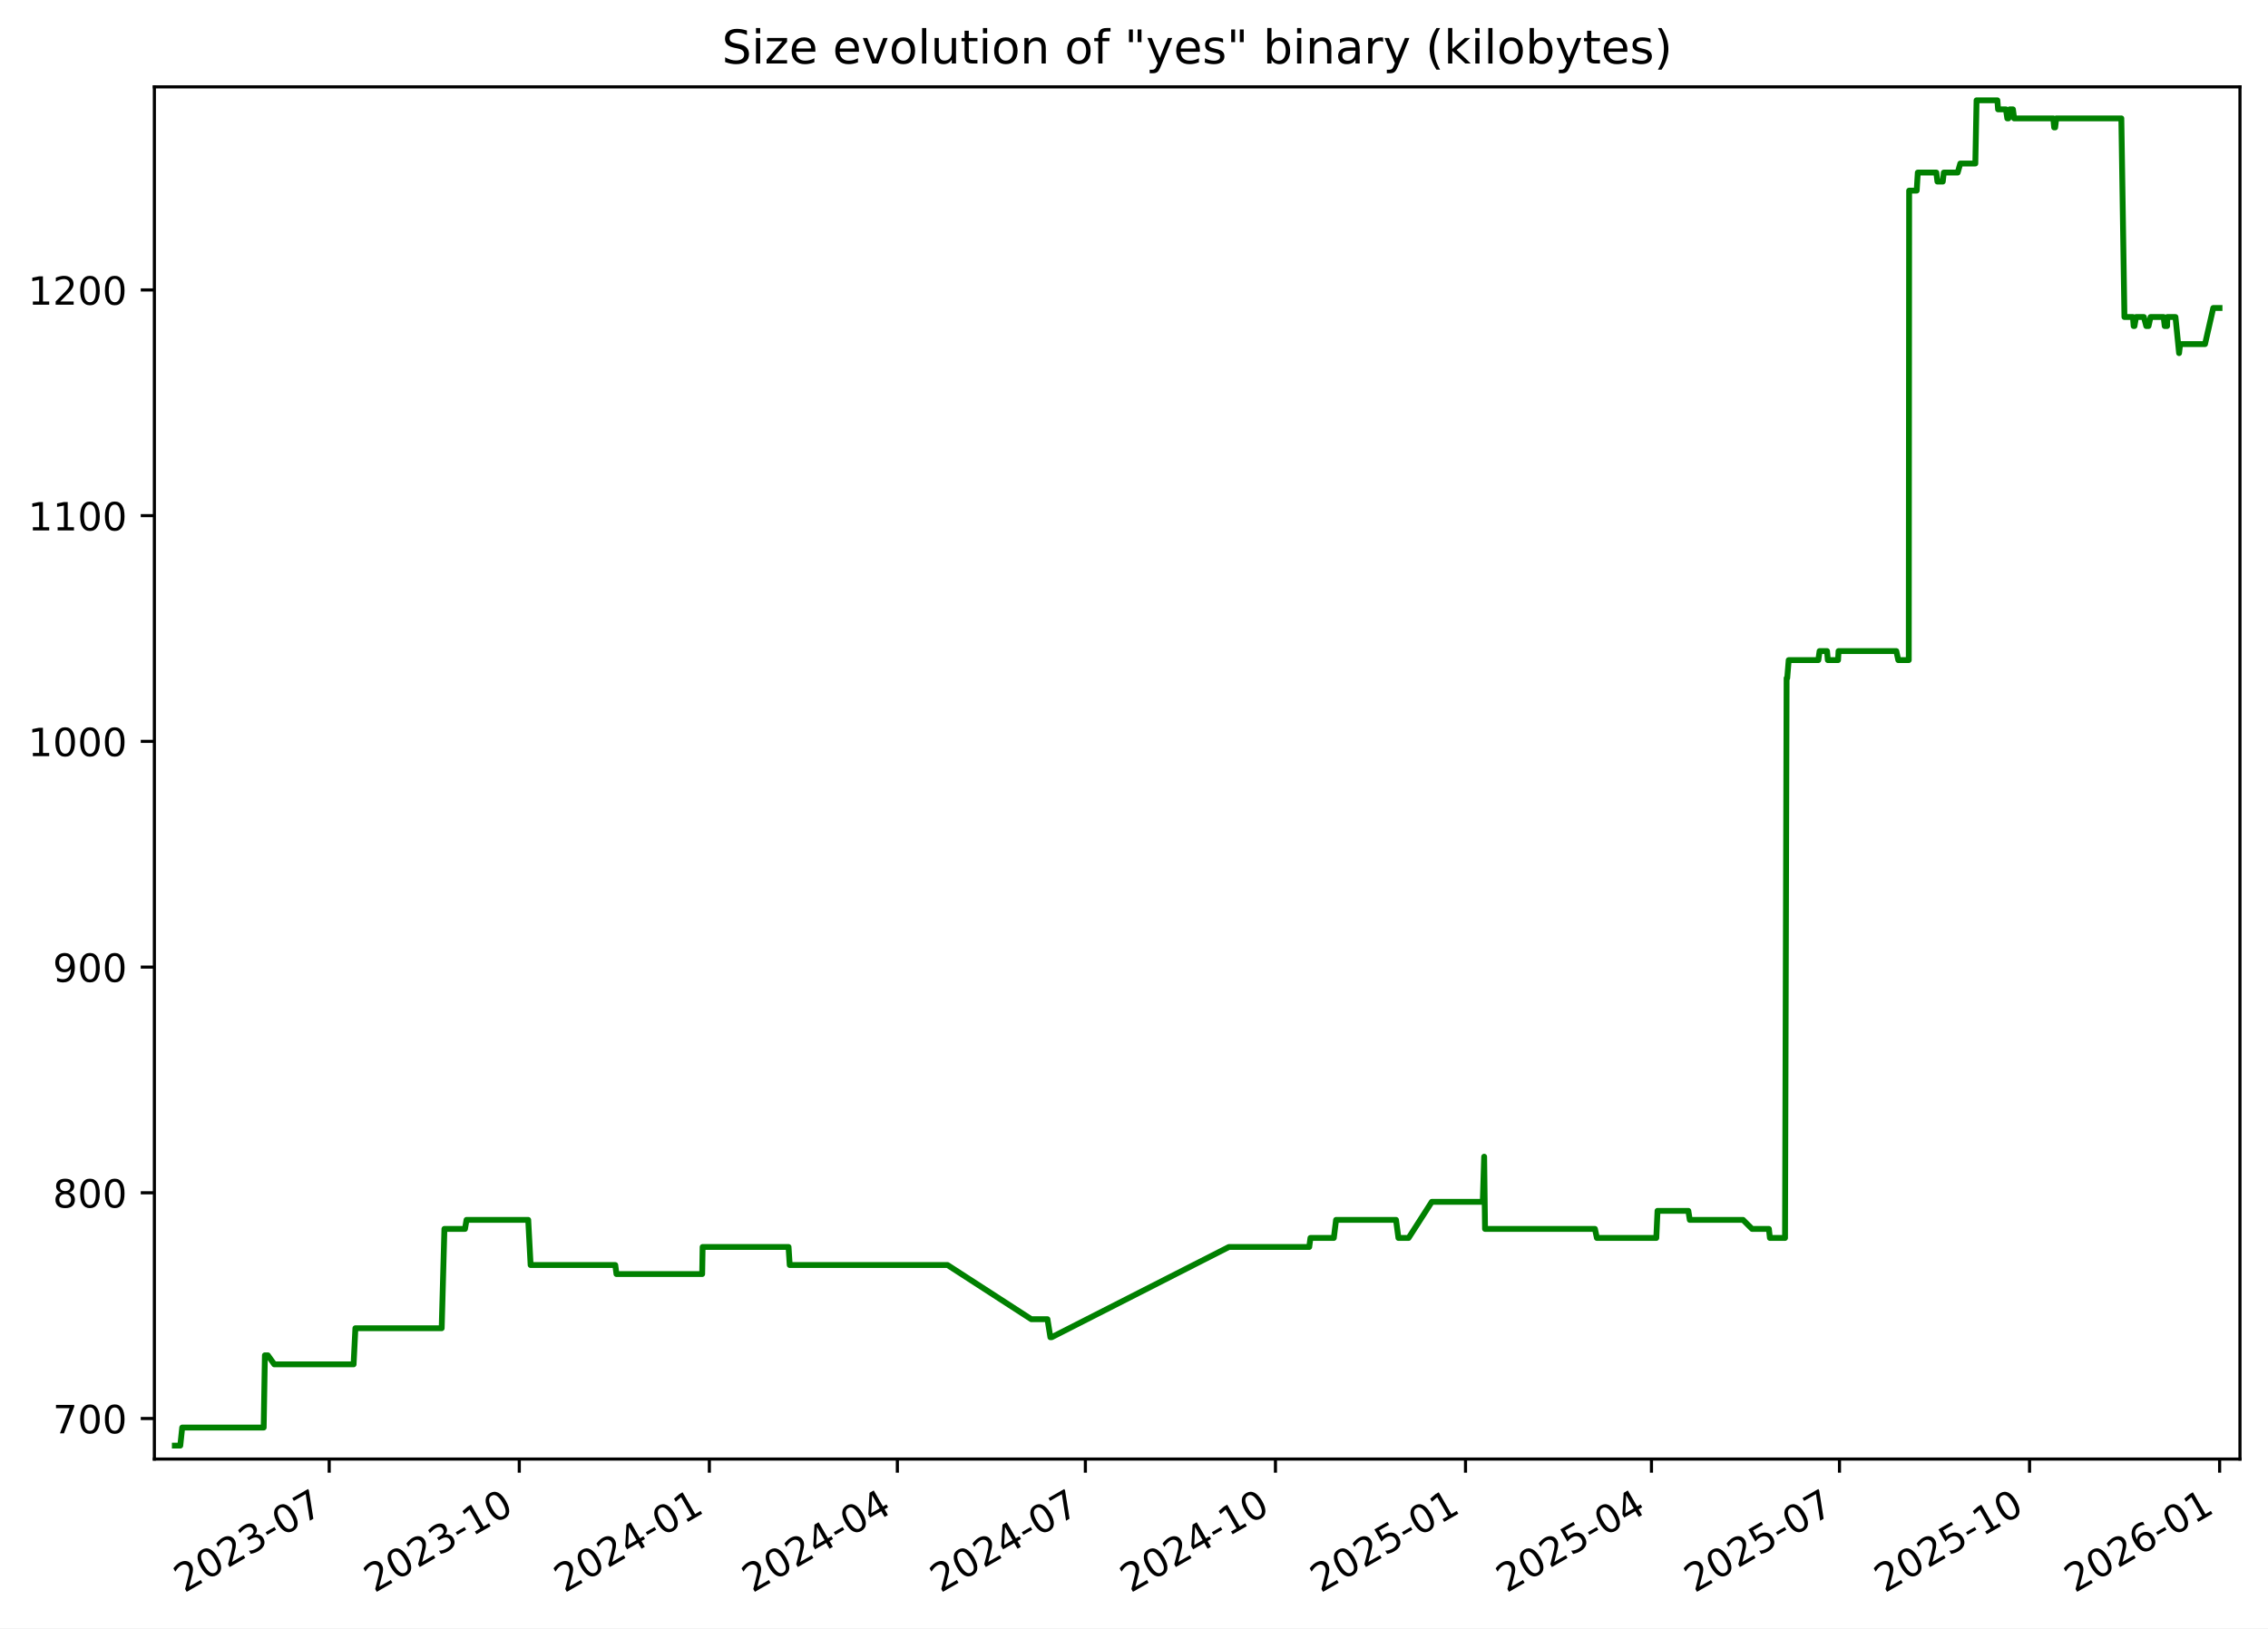
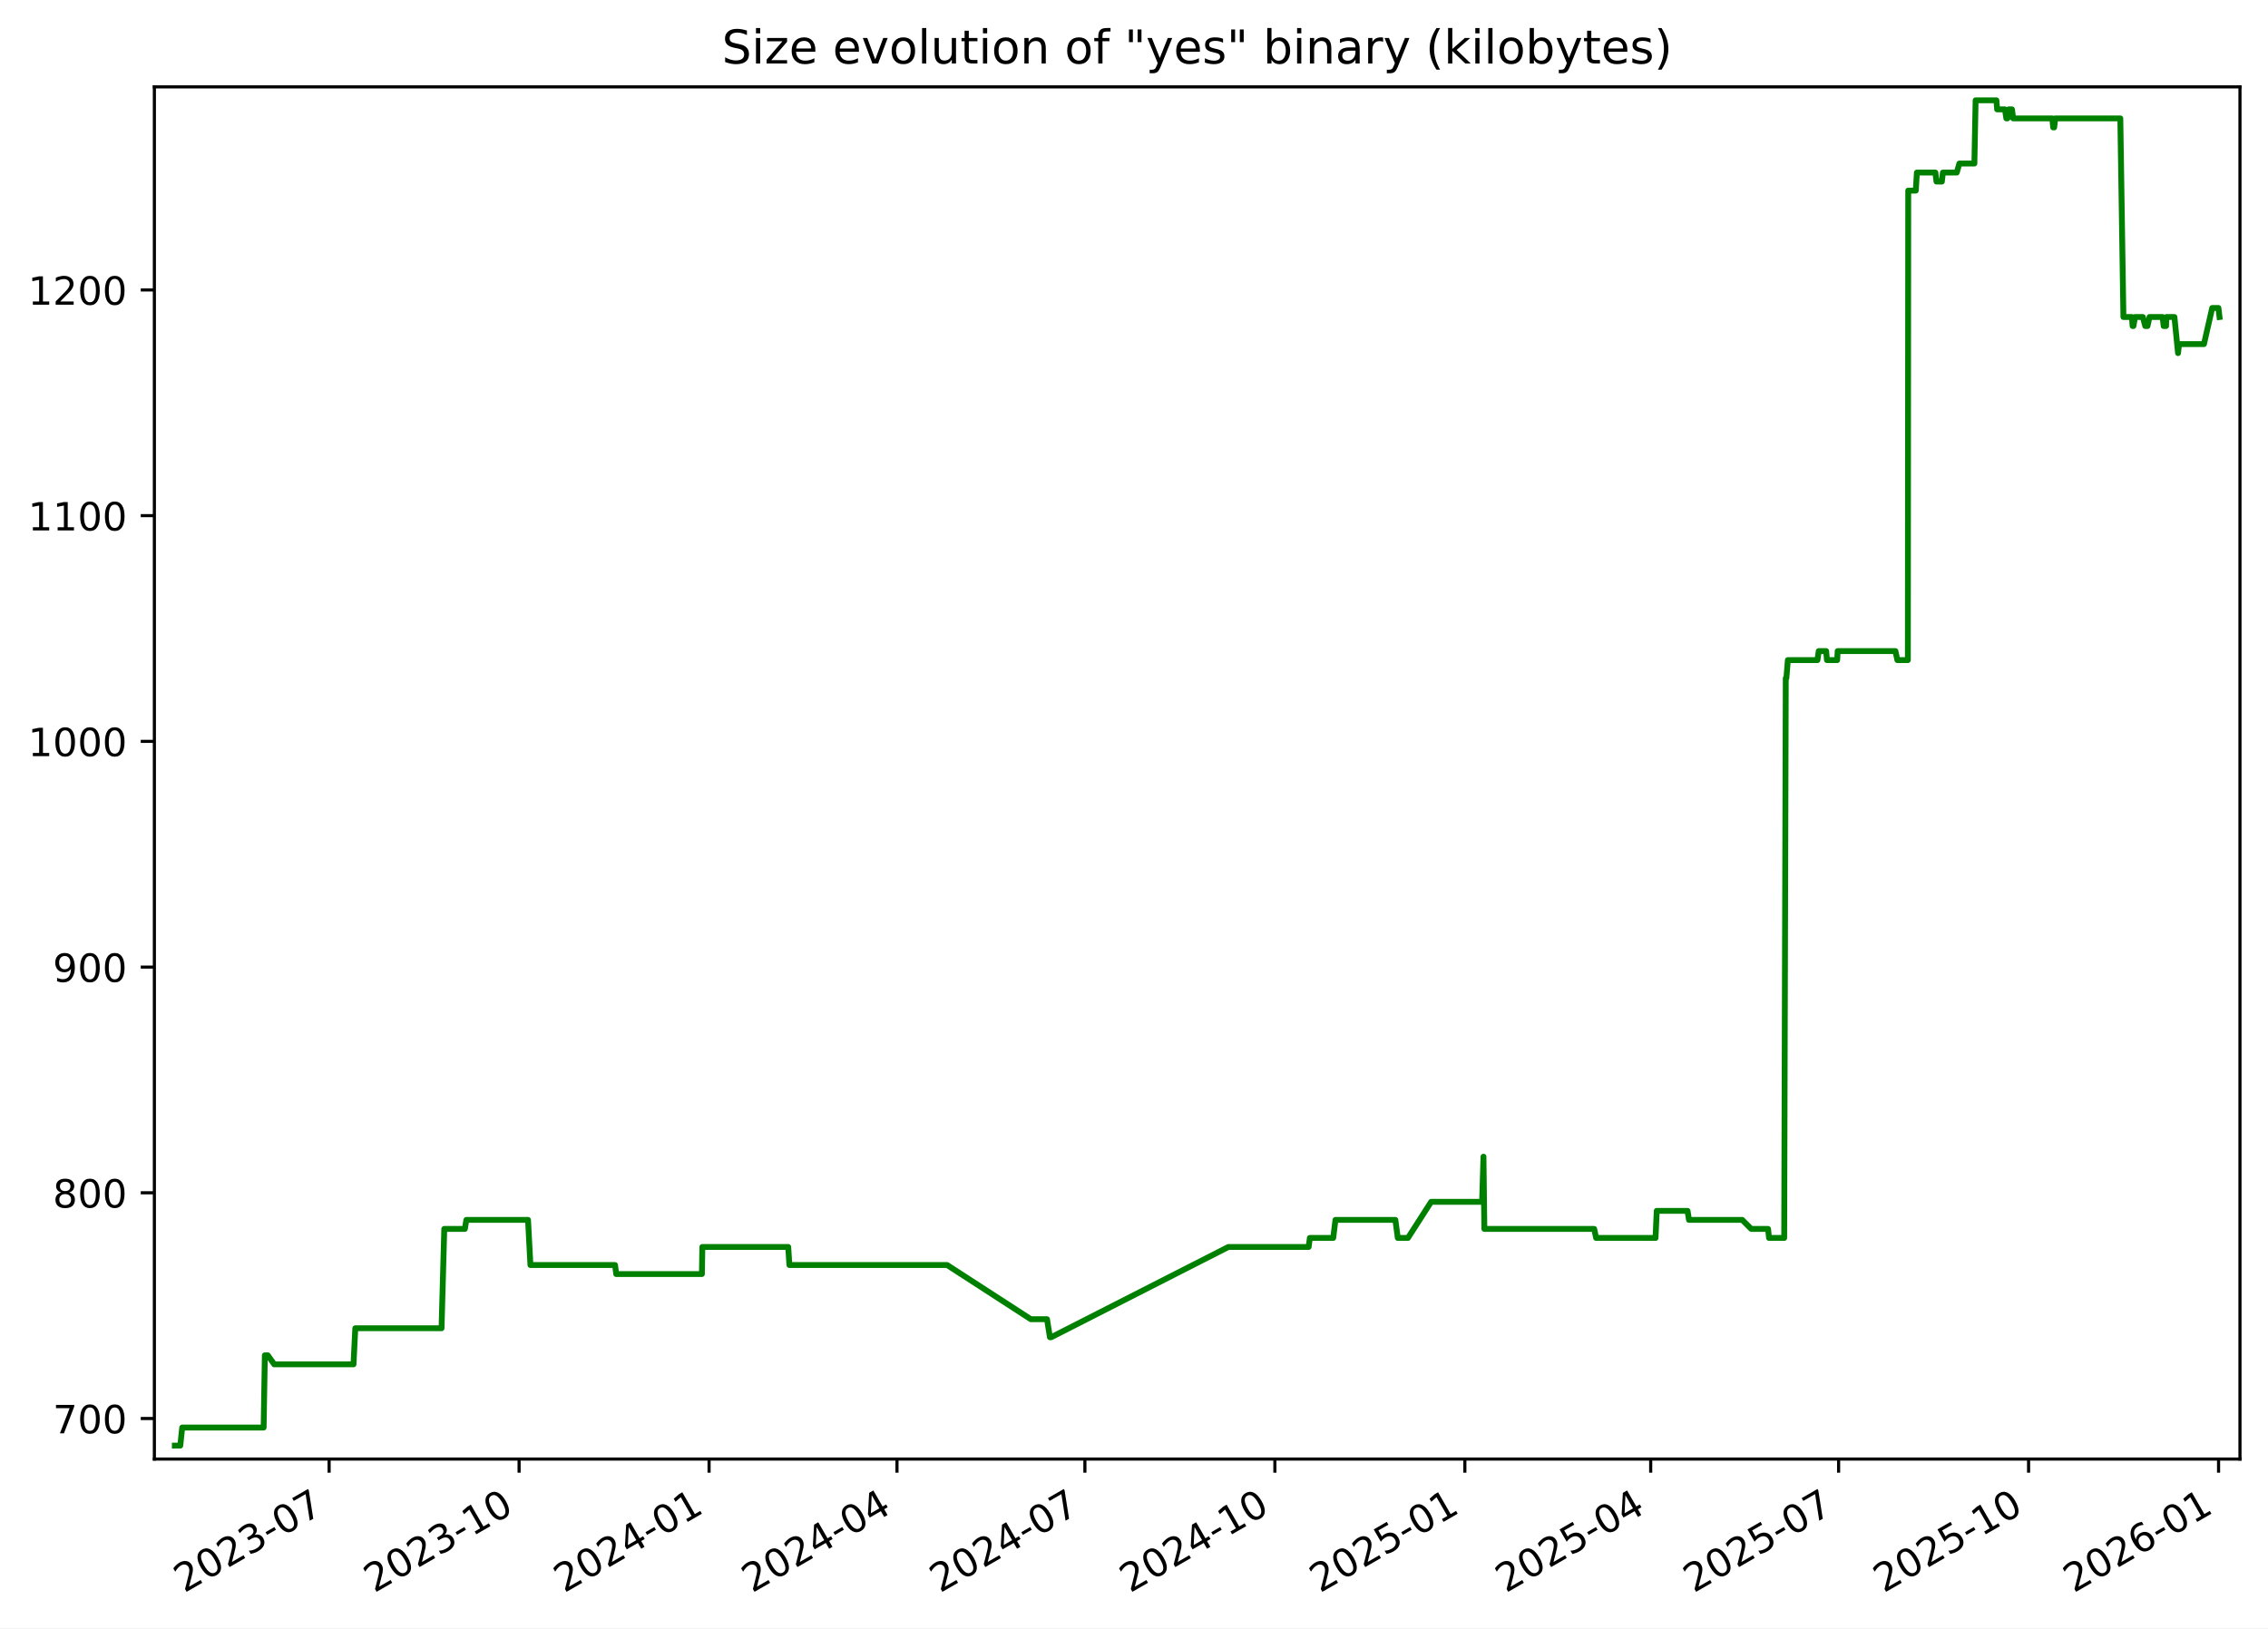
<svg xmlns="http://www.w3.org/2000/svg" xmlns:xlink="http://www.w3.org/1999/xlink" width="582.53pt" height="418.303pt" viewBox="0 0 582.53 418.303" version="1.1">
  <defs>
    <style type="text/css">*{stroke-linejoin: round; stroke-linecap: butt}</style>
  </defs>
  <g id="figure_1">
    <g id="patch_1">
      <path d="M -0 418.303  L 582.53 418.303  L 582.53 0  L -0 0  z " style="fill: #ffffff" />
    </g>
    <g id="axes_1">
      <g id="patch_2">
        <path d="M 39.65 374.83  L 575.33 374.83  L 575.33 22.318  L 39.65 22.318  z " style="fill: #ffffff" />
      </g>
      <g id="matplotlib.axis_1">
        <g id="xtick_1">
          <g id="line2d_1">
            <defs>
-               <path id="mbb8339ef28" d="M 0 0  L 0 3.5  " style="stroke: #000000; stroke-width: 0.8" />
+               <path id="me426fbea01" d="M 0 0  L 0 3.5  " style="stroke: #000000; stroke-width: 0.8" />
            </defs>
            <g>
-               <use xlink:href="#mbb8339ef28" x="84.553" y="374.83" style="stroke: #000000; stroke-width: 0.8" />
+               <use xlink:href="#me426fbea01" x="84.532" y="374.83" style="stroke: #000000; stroke-width: 0.8" />
            </g>
          </g>
          <g id="text_1">
-             <g transform="translate(47.32821 409.302) rotate(-30) scale(0.1 -0.1)">
+             <g transform="translate(47.30746 409.302) rotate(-30) scale(0.1 -0.1)">
              <defs>
                <path id="DejaVuSans-32" d="M 1228 531  L 3431 531  L 3431 0  L 469 0  L 469 531  Q 828 903 1448 1529  Q 2069 2156 2228 2338  Q 2531 2678 2651 2914  Q 2772 3150 2772 3378  Q 2772 3750 2511 3984  Q 2250 4219 1831 4219  Q 1534 4219 1204 4116  Q 875 4013 500 3803  L 500 4441  Q 881 4594 1212 4672  Q 1544 4750 1819 4750  Q 2544 4750 2975 4387  Q 3406 4025 3406 3419  Q 3406 3131 3298 2873  Q 3191 2616 2906 2266  Q 2828 2175 2409 1742  Q 1991 1309 1228 531  z " transform="scale(0.015625)" />
                <path id="DejaVuSans-30" d="M 2034 4250  Q 1547 4250 1301 3770  Q 1056 3291 1056 2328  Q 1056 1369 1301 889  Q 1547 409 2034 409  Q 2525 409 2770 889  Q 3016 1369 3016 2328  Q 3016 3291 2770 3770  Q 2525 4250 2034 4250  z M 2034 4750  Q 2819 4750 3233 4129  Q 3647 3509 3647 2328  Q 3647 1150 3233 529  Q 2819 -91 2034 -91  Q 1250 -91 836 529  Q 422 1150 422 2328  Q 422 3509 836 4129  Q 1250 4750 2034 4750  z " transform="scale(0.015625)" />
                <path id="DejaVuSans-33" d="M 2597 2516  Q 3050 2419 3304 2112  Q 3559 1806 3559 1356  Q 3559 666 3084 287  Q 2609 -91 1734 -91  Q 1441 -91 1130 -33  Q 819 25 488 141  L 488 750  Q 750 597 1062 519  Q 1375 441 1716 441  Q 2309 441 2620 675  Q 2931 909 2931 1356  Q 2931 1769 2642 2001  Q 2353 2234 1838 2234  L 1294 2234  L 1294 2753  L 1863 2753  Q 2328 2753 2575 2939  Q 2822 3125 2822 3475  Q 2822 3834 2567 4026  Q 2313 4219 1838 4219  Q 1578 4219 1281 4162  Q 984 4106 628 3988  L 628 4550  Q 988 4650 1302 4700  Q 1616 4750 1894 4750  Q 2613 4750 3031 4423  Q 3450 4097 3450 3541  Q 3450 3153 3228 2886  Q 3006 2619 2597 2516  z " transform="scale(0.015625)" />
                <path id="DejaVuSans-2d" d="M 313 2009  L 1997 2009  L 1997 1497  L 313 1497  L 313 2009  z " transform="scale(0.015625)" />
                <path id="DejaVuSans-37" d="M 525 4666  L 3525 4666  L 3525 4397  L 1831 0  L 1172 0  L 2766 4134  L 525 4134  L 525 4666  z " transform="scale(0.015625)" />
              </defs>
              <use xlink:href="#DejaVuSans-32" />
              <use xlink:href="#DejaVuSans-30" x="63.623" />
              <use xlink:href="#DejaVuSans-32" x="127.246" />
              <use xlink:href="#DejaVuSans-33" x="190.869" />
              <use xlink:href="#DejaVuSans-2d" x="254.492" />
              <use xlink:href="#DejaVuSans-30" x="290.576" />
              <use xlink:href="#DejaVuSans-37" x="354.199" />
            </g>
          </g>
        </g>
        <g id="xtick_2">
          <g id="line2d_2">
            <g>
-               <use xlink:href="#mbb8339ef28" x="133.374" y="374.83" style="stroke: #000000; stroke-width: 0.8" />
+               <use xlink:href="#me426fbea01" x="133.327" y="374.83" style="stroke: #000000; stroke-width: 0.8" />
            </g>
          </g>
          <g id="text_2">
-             <g transform="translate(96.14898 409.302) rotate(-30) scale(0.1 -0.1)">
+             <g transform="translate(96.10268 409.302) rotate(-30) scale(0.1 -0.1)">
              <defs>
                <path id="DejaVuSans-31" d="M 794 531  L 1825 531  L 1825 4091  L 703 3866  L 703 4441  L 1819 4666  L 2450 4666  L 2450 531  L 3481 531  L 3481 0  L 794 0  L 794 531  z " transform="scale(0.015625)" />
              </defs>
              <use xlink:href="#DejaVuSans-32" />
              <use xlink:href="#DejaVuSans-30" x="63.623" />
              <use xlink:href="#DejaVuSans-32" x="127.246" />
              <use xlink:href="#DejaVuSans-33" x="190.869" />
              <use xlink:href="#DejaVuSans-2d" x="254.492" />
              <use xlink:href="#DejaVuSans-31" x="290.576" />
              <use xlink:href="#DejaVuSans-30" x="354.199" />
            </g>
          </g>
        </g>
        <g id="xtick_3">
          <g id="line2d_3">
            <g>
-               <use xlink:href="#mbb8339ef28" x="182.195" y="374.83" style="stroke: #000000; stroke-width: 0.8" />
+               <use xlink:href="#me426fbea01" x="182.123" y="374.83" style="stroke: #000000; stroke-width: 0.8" />
            </g>
          </g>
          <g id="text_3">
-             <g transform="translate(144.9698 409.302) rotate(-30) scale(0.1 -0.1)">
+             <g transform="translate(144.8979 409.302) rotate(-30) scale(0.1 -0.1)">
              <defs>
                <path id="DejaVuSans-34" d="M 2419 4116  L 825 1625  L 2419 1625  L 2419 4116  z M 2253 4666  L 3047 4666  L 3047 1625  L 3713 1625  L 3713 1100  L 3047 1100  L 3047 0  L 2419 0  L 2419 1100  L 313 1100  L 313 1709  L 2253 4666  z " transform="scale(0.015625)" />
              </defs>
              <use xlink:href="#DejaVuSans-32" />
              <use xlink:href="#DejaVuSans-30" x="63.623" />
              <use xlink:href="#DejaVuSans-32" x="127.246" />
              <use xlink:href="#DejaVuSans-34" x="190.869" />
              <use xlink:href="#DejaVuSans-2d" x="254.492" />
              <use xlink:href="#DejaVuSans-30" x="290.576" />
              <use xlink:href="#DejaVuSans-31" x="354.199" />
            </g>
          </g>
        </g>
        <g id="xtick_4">
          <g id="line2d_4">
            <g>
-               <use xlink:href="#mbb8339ef28" x="230.485" y="374.83" style="stroke: #000000; stroke-width: 0.8" />
+               <use xlink:href="#me426fbea01" x="230.388" y="374.83" style="stroke: #000000; stroke-width: 0.8" />
            </g>
          </g>
          <g id="text_4">
-             <g transform="translate(193.2599 409.302) rotate(-30) scale(0.1 -0.1)">
+             <g transform="translate(193.1627 409.302) rotate(-30) scale(0.1 -0.1)">
              <use xlink:href="#DejaVuSans-32" />
              <use xlink:href="#DejaVuSans-30" x="63.623" />
              <use xlink:href="#DejaVuSans-32" x="127.246" />
              <use xlink:href="#DejaVuSans-34" x="190.869" />
              <use xlink:href="#DejaVuSans-2d" x="254.492" />
              <use xlink:href="#DejaVuSans-30" x="290.576" />
              <use xlink:href="#DejaVuSans-34" x="354.199" />
            </g>
          </g>
        </g>
        <g id="xtick_5">
          <g id="line2d_5">
            <g>
-               <use xlink:href="#mbb8339ef28" x="278.775" y="374.83" style="stroke: #000000; stroke-width: 0.8" />
+               <use xlink:href="#me426fbea01" x="278.652" y="374.83" style="stroke: #000000; stroke-width: 0.8" />
            </g>
          </g>
          <g id="text_5">
-             <g transform="translate(241.55 409.302) rotate(-30) scale(0.1 -0.1)">
+             <g transform="translate(241.4276 409.302) rotate(-30) scale(0.1 -0.1)">
              <use xlink:href="#DejaVuSans-32" />
              <use xlink:href="#DejaVuSans-30" x="63.623" />
              <use xlink:href="#DejaVuSans-32" x="127.246" />
              <use xlink:href="#DejaVuSans-34" x="190.869" />
              <use xlink:href="#DejaVuSans-2d" x="254.492" />
              <use xlink:href="#DejaVuSans-30" x="290.576" />
              <use xlink:href="#DejaVuSans-37" x="354.199" />
            </g>
          </g>
        </g>
        <g id="xtick_6">
          <g id="line2d_6">
            <g>
-               <use xlink:href="#mbb8339ef28" x="327.596" y="374.83" style="stroke: #000000; stroke-width: 0.8" />
+               <use xlink:href="#me426fbea01" x="327.448" y="374.83" style="stroke: #000000; stroke-width: 0.8" />
            </g>
          </g>
          <g id="text_6">
-             <g transform="translate(290.3707 409.302) rotate(-30) scale(0.1 -0.1)">
+             <g transform="translate(290.2228 409.302) rotate(-30) scale(0.1 -0.1)">
              <use xlink:href="#DejaVuSans-32" />
              <use xlink:href="#DejaVuSans-30" x="63.623" />
              <use xlink:href="#DejaVuSans-32" x="127.246" />
              <use xlink:href="#DejaVuSans-34" x="190.869" />
              <use xlink:href="#DejaVuSans-2d" x="254.492" />
              <use xlink:href="#DejaVuSans-31" x="290.576" />
              <use xlink:href="#DejaVuSans-30" x="354.199" />
            </g>
          </g>
        </g>
        <g id="xtick_7">
          <g id="line2d_7">
            <g>
-               <use xlink:href="#mbb8339ef28" x="376.416" y="374.83" style="stroke: #000000; stroke-width: 0.8" />
+               <use xlink:href="#me426fbea01" x="376.243" y="374.83" style="stroke: #000000; stroke-width: 0.8" />
            </g>
          </g>
          <g id="text_7">
-             <g transform="translate(339.1915 409.302) rotate(-30) scale(0.1 -0.1)">
+             <g transform="translate(339.018 409.302) rotate(-30) scale(0.1 -0.1)">
              <defs>
                <path id="DejaVuSans-35" d="M 691 4666  L 3169 4666  L 3169 4134  L 1269 4134  L 1269 2991  Q 1406 3038 1543 3061  Q 1681 3084 1819 3084  Q 2600 3084 3056 2656  Q 3513 2228 3513 1497  Q 3513 744 3044 326  Q 2575 -91 1722 -91  Q 1428 -91 1123 -41  Q 819 9 494 109  L 494 744  Q 775 591 1075 516  Q 1375 441 1709 441  Q 2250 441 2565 725  Q 2881 1009 2881 1497  Q 2881 1984 2565 2268  Q 2250 2553 1709 2553  Q 1456 2553 1204 2497  Q 953 2441 691 2322  L 691 4666  z " transform="scale(0.015625)" />
              </defs>
              <use xlink:href="#DejaVuSans-32" />
              <use xlink:href="#DejaVuSans-30" x="63.623" />
              <use xlink:href="#DejaVuSans-32" x="127.246" />
              <use xlink:href="#DejaVuSans-35" x="190.869" />
              <use xlink:href="#DejaVuSans-2d" x="254.492" />
              <use xlink:href="#DejaVuSans-30" x="290.576" />
              <use xlink:href="#DejaVuSans-31" x="354.199" />
            </g>
          </g>
        </g>
        <g id="xtick_8">
          <g id="line2d_8">
            <g>
-               <use xlink:href="#mbb8339ef28" x="424.176" y="374.83" style="stroke: #000000; stroke-width: 0.8" />
+               <use xlink:href="#me426fbea01" x="423.977" y="374.83" style="stroke: #000000; stroke-width: 0.8" />
            </g>
          </g>
          <g id="text_8">
-             <g transform="translate(386.951 409.302) rotate(-30) scale(0.1 -0.1)">
+             <g transform="translate(386.7525 409.302) rotate(-30) scale(0.1 -0.1)">
              <use xlink:href="#DejaVuSans-32" />
              <use xlink:href="#DejaVuSans-30" x="63.623" />
              <use xlink:href="#DejaVuSans-32" x="127.246" />
              <use xlink:href="#DejaVuSans-35" x="190.869" />
              <use xlink:href="#DejaVuSans-2d" x="254.492" />
              <use xlink:href="#DejaVuSans-30" x="290.576" />
              <use xlink:href="#DejaVuSans-34" x="354.199" />
            </g>
          </g>
        </g>
        <g id="xtick_9">
          <g id="line2d_9">
            <g>
-               <use xlink:href="#mbb8339ef28" x="472.466" y="374.83" style="stroke: #000000; stroke-width: 0.8" />
+               <use xlink:href="#me426fbea01" x="472.242" y="374.83" style="stroke: #000000; stroke-width: 0.8" />
            </g>
          </g>
          <g id="text_9">
-             <g transform="translate(435.2411 409.302) rotate(-30) scale(0.1 -0.1)">
+             <g transform="translate(435.0173 409.302) rotate(-30) scale(0.1 -0.1)">
              <use xlink:href="#DejaVuSans-32" />
              <use xlink:href="#DejaVuSans-30" x="63.623" />
              <use xlink:href="#DejaVuSans-32" x="127.246" />
              <use xlink:href="#DejaVuSans-35" x="190.869" />
              <use xlink:href="#DejaVuSans-2d" x="254.492" />
              <use xlink:href="#DejaVuSans-30" x="290.576" />
              <use xlink:href="#DejaVuSans-37" x="354.199" />
            </g>
          </g>
        </g>
        <g id="xtick_10">
          <g id="line2d_10">
            <g>
-               <use xlink:href="#mbb8339ef28" x="521.287" y="374.83" style="stroke: #000000; stroke-width: 0.8" />
+               <use xlink:href="#me426fbea01" x="521.037" y="374.83" style="stroke: #000000; stroke-width: 0.8" />
            </g>
          </g>
          <g id="text_10">
-             <g transform="translate(484.0618 409.302) rotate(-30) scale(0.1 -0.1)">
+             <g transform="translate(483.8125 409.302) rotate(-30) scale(0.1 -0.1)">
              <use xlink:href="#DejaVuSans-32" />
              <use xlink:href="#DejaVuSans-30" x="63.623" />
              <use xlink:href="#DejaVuSans-32" x="127.246" />
              <use xlink:href="#DejaVuSans-35" x="190.869" />
              <use xlink:href="#DejaVuSans-2d" x="254.492" />
              <use xlink:href="#DejaVuSans-31" x="290.576" />
              <use xlink:href="#DejaVuSans-30" x="354.199" />
            </g>
          </g>
        </g>
        <g id="xtick_11">
          <g id="line2d_11">
            <g>
-               <use xlink:href="#mbb8339ef28" x="570.107" y="374.83" style="stroke: #000000; stroke-width: 0.8" />
+               <use xlink:href="#me426fbea01" x="569.833" y="374.83" style="stroke: #000000; stroke-width: 0.8" />
            </g>
          </g>
          <g id="text_11">
-             <g transform="translate(532.8826 409.302) rotate(-30) scale(0.1 -0.1)">
+             <g transform="translate(532.6078 409.302) rotate(-30) scale(0.1 -0.1)">
              <defs>
                <path id="DejaVuSans-36" d="M 2113 2584  Q 1688 2584 1439 2293  Q 1191 2003 1191 1497  Q 1191 994 1439 701  Q 1688 409 2113 409  Q 2538 409 2786 701  Q 3034 994 3034 1497  Q 3034 2003 2786 2293  Q 2538 2584 2113 2584  z M 3366 4563  L 3366 3988  Q 3128 4100 2886 4159  Q 2644 4219 2406 4219  Q 1781 4219 1451 3797  Q 1122 3375 1075 2522  Q 1259 2794 1537 2939  Q 1816 3084 2150 3084  Q 2853 3084 3261 2657  Q 3669 2231 3669 1497  Q 3669 778 3244 343  Q 2819 -91 2113 -91  Q 1303 -91 875 529  Q 447 1150 447 2328  Q 447 3434 972 4092  Q 1497 4750 2381 4750  Q 2619 4750 2861 4703  Q 3103 4656 3366 4563  z " transform="scale(0.015625)" />
              </defs>
              <use xlink:href="#DejaVuSans-32" />
              <use xlink:href="#DejaVuSans-30" x="63.623" />
              <use xlink:href="#DejaVuSans-32" x="127.246" />
              <use xlink:href="#DejaVuSans-36" x="190.869" />
              <use xlink:href="#DejaVuSans-2d" x="254.492" />
              <use xlink:href="#DejaVuSans-30" x="290.576" />
              <use xlink:href="#DejaVuSans-31" x="354.199" />
            </g>
          </g>
        </g>
      </g>
      <g id="matplotlib.axis_2">
        <g id="ytick_1">
          <g id="line2d_12">
            <defs>
-               <path id="m33e59bc77e" d="M 0 0  L -3.5 0  " style="stroke: #000000; stroke-width: 0.8" />
+               <path id="m42f5adf12d" d="M 0 0  L -3.5 0  " style="stroke: #000000; stroke-width: 0.8" />
            </defs>
            <g>
-               <use xlink:href="#m33e59bc77e" x="39.65" y="364.416" style="stroke: #000000; stroke-width: 0.8" />
+               <use xlink:href="#m42f5adf12d" x="39.65" y="364.416" style="stroke: #000000; stroke-width: 0.8" />
            </g>
          </g>
          <g id="text_12">
            <g transform="translate(13.5625 368.215) scale(0.1 -0.1)">
              <use xlink:href="#DejaVuSans-37" />
              <use xlink:href="#DejaVuSans-30" x="63.623" />
              <use xlink:href="#DejaVuSans-30" x="127.246" />
            </g>
          </g>
        </g>
        <g id="ytick_2">
          <g id="line2d_13">
            <g>
-               <use xlink:href="#m33e59bc77e" x="39.65" y="306.429" style="stroke: #000000; stroke-width: 0.8" />
+               <use xlink:href="#m42f5adf12d" x="39.65" y="306.429" style="stroke: #000000; stroke-width: 0.8" />
            </g>
          </g>
          <g id="text_13">
            <g transform="translate(13.5625 310.2284) scale(0.1 -0.1)">
              <defs>
                <path id="DejaVuSans-38" d="M 2034 2216  Q 1584 2216 1326 1975  Q 1069 1734 1069 1313  Q 1069 891 1326 650  Q 1584 409 2034 409  Q 2484 409 2743 651  Q 3003 894 3003 1313  Q 3003 1734 2745 1975  Q 2488 2216 2034 2216  z M 1403 2484  Q 997 2584 770 2862  Q 544 3141 544 3541  Q 544 4100 942 4425  Q 1341 4750 2034 4750  Q 2731 4750 3128 4425  Q 3525 4100 3525 3541  Q 3525 3141 3298 2862  Q 3072 2584 2669 2484  Q 3125 2378 3379 2068  Q 3634 1759 3634 1313  Q 3634 634 3220 271  Q 2806 -91 2034 -91  Q 1263 -91 848 271  Q 434 634 434 1313  Q 434 1759 690 2068  Q 947 2378 1403 2484  z M 1172 3481  Q 1172 3119 1398 2916  Q 1625 2713 2034 2713  Q 2441 2713 2670 2916  Q 2900 3119 2900 3481  Q 2900 3844 2670 4047  Q 2441 4250 2034 4250  Q 1625 4250 1398 4047  Q 1172 3844 1172 3481  z " transform="scale(0.015625)" />
              </defs>
              <use xlink:href="#DejaVuSans-38" />
              <use xlink:href="#DejaVuSans-30" x="63.623" />
              <use xlink:href="#DejaVuSans-30" x="127.246" />
            </g>
          </g>
        </g>
        <g id="ytick_3">
          <g id="line2d_14">
            <g>
-               <use xlink:href="#m33e59bc77e" x="39.65" y="248.443" style="stroke: #000000; stroke-width: 0.8" />
+               <use xlink:href="#m42f5adf12d" x="39.65" y="248.443" style="stroke: #000000; stroke-width: 0.8" />
            </g>
          </g>
          <g id="text_14">
            <g transform="translate(13.5625 252.2418) scale(0.1 -0.1)">
              <defs>
                <path id="DejaVuSans-39" d="M 703 97  L 703 672  Q 941 559 1184 500  Q 1428 441 1663 441  Q 2288 441 2617 861  Q 2947 1281 2994 2138  Q 2813 1869 2534 1725  Q 2256 1581 1919 1581  Q 1219 1581 811 2004  Q 403 2428 403 3163  Q 403 3881 828 4315  Q 1253 4750 1959 4750  Q 2769 4750 3195 4129  Q 3622 3509 3622 2328  Q 3622 1225 3098 567  Q 2575 -91 1691 -91  Q 1453 -91 1209 -44  Q 966 3 703 97  z M 1959 2075  Q 2384 2075 2632 2365  Q 2881 2656 2881 3163  Q 2881 3666 2632 3958  Q 2384 4250 1959 4250  Q 1534 4250 1286 3958  Q 1038 3666 1038 3163  Q 1038 2656 1286 2365  Q 1534 2075 1959 2075  z " transform="scale(0.015625)" />
              </defs>
              <use xlink:href="#DejaVuSans-39" />
              <use xlink:href="#DejaVuSans-30" x="63.623" />
              <use xlink:href="#DejaVuSans-30" x="127.246" />
            </g>
          </g>
        </g>
        <g id="ytick_4">
          <g id="line2d_15">
            <g>
-               <use xlink:href="#m33e59bc77e" x="39.65" y="190.456" style="stroke: #000000; stroke-width: 0.8" />
+               <use xlink:href="#m42f5adf12d" x="39.65" y="190.456" style="stroke: #000000; stroke-width: 0.8" />
            </g>
          </g>
          <g id="text_15">
            <g transform="translate(7.2 194.2552) scale(0.1 -0.1)">
              <use xlink:href="#DejaVuSans-31" />
              <use xlink:href="#DejaVuSans-30" x="63.623" />
              <use xlink:href="#DejaVuSans-30" x="127.246" />
              <use xlink:href="#DejaVuSans-30" x="190.869" />
            </g>
          </g>
        </g>
        <g id="ytick_5">
          <g id="line2d_16">
            <g>
-               <use xlink:href="#m33e59bc77e" x="39.65" y="132.469" style="stroke: #000000; stroke-width: 0.8" />
+               <use xlink:href="#m42f5adf12d" x="39.65" y="132.469" style="stroke: #000000; stroke-width: 0.8" />
            </g>
          </g>
          <g id="text_16">
            <g transform="translate(7.2 136.2686) scale(0.1 -0.1)">
              <use xlink:href="#DejaVuSans-31" />
              <use xlink:href="#DejaVuSans-31" x="63.623" />
              <use xlink:href="#DejaVuSans-30" x="127.246" />
              <use xlink:href="#DejaVuSans-30" x="190.869" />
            </g>
          </g>
        </g>
        <g id="ytick_6">
          <g id="line2d_17">
            <g>
-               <use xlink:href="#m33e59bc77e" x="39.65" y="74.483" style="stroke: #000000; stroke-width: 0.8" />
+               <use xlink:href="#m42f5adf12d" x="39.65" y="74.483" style="stroke: #000000; stroke-width: 0.8" />
            </g>
          </g>
          <g id="text_17">
            <g transform="translate(7.2 78.28207) scale(0.1 -0.1)">
              <use xlink:href="#DejaVuSans-31" />
              <use xlink:href="#DejaVuSans-32" x="63.623" />
              <use xlink:href="#DejaVuSans-30" x="127.246" />
              <use xlink:href="#DejaVuSans-30" x="190.869" />
            </g>
          </g>
        </g>
      </g>
      <g id="line2d_18">
-         <path d="M 44.902 371.374  L 46.307 371.374  L 46.798 366.735  L 67.727 366.735  L 68.038 348.179  L 68.796 348.179  L 70.45 350.499  L 90.82 350.499  L 91.282 341.221  L 113.447 341.221  L 114.145 315.707  L 119.434 315.707  L 119.823 313.388  L 135.672 313.388  L 136.287 324.985  L 158.033 324.985  L 158.337 327.304  L 180.353 327.304  L 180.468 320.346  L 202.538 320.346  L 202.836 324.985  L 243.37 324.985  L 264.878 338.902  L 269.04 338.902  L 269.788 343.541  L 270.111 343.541  L 315.648 320.346  L 336.275 320.346  L 336.584 318.026  L 342.591 318.026  L 343.165 313.388  L 358.561 313.388  L 359.184 318.026  L 361.796 318.026  L 367.757 308.749  L 380.85 308.749  L 381.204 297.151  L 381.427 315.707  L 409.656 315.707  L 410.155 318.026  L 425.417 318.026  L 425.729 311.068  L 433.646 311.068  L 434.016 313.388  L 447.696 313.388  L 450.015 315.707  L 454.338 315.707  L 454.593 318.026  L 458.483 318.026  L 458.886 174.22  L 459.044 174.22  L 459.422 169.581  L 467.032 169.581  L 467.354 167.261  L 469.268 167.261  L 469.473 169.581  L 472.101 169.581  L 472.225 167.261  L 487.066 167.261  L 487.568 169.581  L 490.263 169.581  L 490.358 48.969  L 492.301 48.969  L 492.58 44.33  L 497.338 44.33  L 497.619 46.649  L 498.998 46.649  L 499.262 44.33  L 502.832 44.33  L 503.494 42.01  L 507.358 42.01  L 507.674 25.774  L 513.021 25.774  L 513.196 28.094  L 515.218 28.094  L 515.568 30.413  L 515.865 30.413  L 516.17 28.094  L 517.018 28.094  L 517.327 30.413  L 527.384 30.413  L 527.598 32.733  L 527.866 32.733  L 528.142 30.413  L 544.86 30.413  L 545.654 81.441  L 547.843 81.441  L 548.015 83.761  L 548.234 83.761  L 548.64 81.441  L 550.645 81.441  L 551.264 83.761  L 551.846 83.761  L 552.369 81.441  L 555.734 81.441  L 555.997 83.761  L 556.617 83.761  L 556.671 81.441  L 558.765 81.441  L 559.693 90.719  L 559.962 88.4  L 566.354 88.4  L 568.47 79.122  L 570.078 79.122  L 570.078 79.122  " clip-path="url(#pc45361f5f3)" style="fill: none; stroke: #008000; stroke-width: 1.5; stroke-linecap: square" />
+         <path d="M 44.902 371.374  L 46.306 371.374  L 46.797 366.735  L 67.715 366.735  L 68.026 348.179  L 68.784 348.179  L 70.437 350.499  L 90.796 350.499  L 91.258 341.221  L 113.411 341.221  L 114.109 315.707  L 119.395 315.707  L 119.784 313.388  L 135.624 313.388  L 136.239 324.985  L 157.974 324.985  L 158.277 327.304  L 180.282 327.304  L 180.397 320.346  L 202.455 320.346  L 202.753 324.985  L 243.266 324.985  L 264.763 338.902  L 268.923 338.902  L 269.67 343.541  L 269.993 343.541  L 315.506 320.346  L 336.123 320.346  L 336.432 318.026  L 342.435 318.026  L 343.009 313.388  L 358.397 313.388  L 359.019 318.026  L 361.63 318.026  L 367.588 308.749  L 380.674 308.749  L 381.028 297.151  L 381.251 315.707  L 409.465 315.707  L 409.964 318.026  L 425.218 318.026  L 425.53 311.068  L 433.443 311.068  L 433.813 313.388  L 447.485 313.388  L 449.803 315.707  L 454.124 315.707  L 454.378 318.026  L 458.267 318.026  L 458.67 174.22  L 458.827 174.22  L 459.205 169.581  L 466.811 169.581  L 467.133 167.261  L 469.045 167.261  L 469.25 169.581  L 471.877 169.581  L 472.002 167.261  L 486.835 167.261  L 487.336 169.581  L 490.03 169.581  L 490.124 48.969  L 492.067 48.969  L 492.346 44.33  L 497.102 44.33  L 497.383 46.649  L 498.761 46.649  L 499.024 44.33  L 502.592 44.33  L 503.254 42.01  L 507.116 42.01  L 507.431 25.774  L 512.776 25.774  L 512.951 28.094  L 514.972 28.094  L 515.322 30.413  L 515.619 30.413  L 515.923 28.094  L 516.771 28.094  L 517.079 30.413  L 527.132 30.413  L 527.345 32.733  L 527.613 32.733  L 527.889 30.413  L 544.599 30.413  L 545.392 81.441  L 547.579 81.441  L 547.752 83.761  L 547.971 83.761  L 548.376 81.441  L 550.38 81.441  L 550.999 83.761  L 551.581 83.761  L 552.103 81.441  L 555.467 81.441  L 555.729 83.761  L 556.349 83.761  L 556.403 81.441  L 558.496 81.441  L 559.424 90.719  L 559.693 88.4  L 566.081 88.4  L 568.196 79.122  L 569.803 79.122  L 570.078 81.441  L 570.078 81.441  " clip-path="url(#p7bf15f0f6c)" style="fill: none; stroke: #008000; stroke-width: 1.5; stroke-linecap: square" />
      </g>
      <g id="patch_3">
        <path d="M 39.65 374.83  L 39.65 22.318  " style="fill: none; stroke: #000000; stroke-width: 0.8; stroke-linejoin: miter; stroke-linecap: square" />
      </g>
      <g id="patch_4">
        <path d="M 575.33 374.83  L 575.33 22.318  " style="fill: none; stroke: #000000; stroke-width: 0.8; stroke-linejoin: miter; stroke-linecap: square" />
      </g>
      <g id="patch_5">
        <path d="M 39.65 374.83  L 575.33 374.83  " style="fill: none; stroke: #000000; stroke-width: 0.8; stroke-linejoin: miter; stroke-linecap: square" />
      </g>
      <g id="patch_6">
        <path d="M 39.65 22.318  L 575.33 22.318  " style="fill: none; stroke: #000000; stroke-width: 0.8; stroke-linejoin: miter; stroke-linecap: square" />
      </g>
      <g id="text_18">
        <g transform="translate(185.4256 16.31812) scale(0.12 -0.12)">
          <defs>
            <path id="DejaVuSans-53" d="M 3425 4513  L 3425 3897  Q 3066 4069 2747 4153  Q 2428 4238 2131 4238  Q 1616 4238 1336 4038  Q 1056 3838 1056 3469  Q 1056 3159 1242 3001  Q 1428 2844 1947 2747  L 2328 2669  Q 3034 2534 3370 2195  Q 3706 1856 3706 1288  Q 3706 609 3251 259  Q 2797 -91 1919 -91  Q 1588 -91 1214 -16  Q 841 59 441 206  L 441 856  Q 825 641 1194 531  Q 1563 422 1919 422  Q 2459 422 2753 634  Q 3047 847 3047 1241  Q 3047 1584 2836 1778  Q 2625 1972 2144 2069  L 1759 2144  Q 1053 2284 737 2584  Q 422 2884 422 3419  Q 422 4038 858 4394  Q 1294 4750 2059 4750  Q 2388 4750 2728 4690  Q 3069 4631 3425 4513  z " transform="scale(0.015625)" />
            <path id="DejaVuSans-69" d="M 603 3500  L 1178 3500  L 1178 0  L 603 0  L 603 3500  z M 603 4863  L 1178 4863  L 1178 4134  L 603 4134  L 603 4863  z " transform="scale(0.015625)" />
            <path id="DejaVuSans-7a" d="M 353 3500  L 3084 3500  L 3084 2975  L 922 459  L 3084 459  L 3084 0  L 275 0  L 275 525  L 2438 3041  L 353 3041  L 353 3500  z " transform="scale(0.015625)" />
            <path id="DejaVuSans-65" d="M 3597 1894  L 3597 1613  L 953 1613  Q 991 1019 1311 708  Q 1631 397 2203 397  Q 2534 397 2845 478  Q 3156 559 3463 722  L 3463 178  Q 3153 47 2828 -22  Q 2503 -91 2169 -91  Q 1331 -91 842 396  Q 353 884 353 1716  Q 353 2575 817 3079  Q 1281 3584 2069 3584  Q 2775 3584 3186 3129  Q 3597 2675 3597 1894  z M 3022 2063  Q 3016 2534 2758 2815  Q 2500 3097 2075 3097  Q 1594 3097 1305 2825  Q 1016 2553 972 2059  L 3022 2063  z " transform="scale(0.015625)" />
            <path id="DejaVuSans-20" transform="scale(0.015625)" />
            <path id="DejaVuSans-76" d="M 191 3500  L 800 3500  L 1894 563  L 2988 3500  L 3597 3500  L 2284 0  L 1503 0  L 191 3500  z " transform="scale(0.015625)" />
            <path id="DejaVuSans-6f" d="M 1959 3097  Q 1497 3097 1228 2736  Q 959 2375 959 1747  Q 959 1119 1226 758  Q 1494 397 1959 397  Q 2419 397 2687 759  Q 2956 1122 2956 1747  Q 2956 2369 2687 2733  Q 2419 3097 1959 3097  z M 1959 3584  Q 2709 3584 3137 3096  Q 3566 2609 3566 1747  Q 3566 888 3137 398  Q 2709 -91 1959 -91  Q 1206 -91 779 398  Q 353 888 353 1747  Q 353 2609 779 3096  Q 1206 3584 1959 3584  z " transform="scale(0.015625)" />
            <path id="DejaVuSans-6c" d="M 603 4863  L 1178 4863  L 1178 0  L 603 0  L 603 4863  z " transform="scale(0.015625)" />
            <path id="DejaVuSans-75" d="M 544 1381  L 544 3500  L 1119 3500  L 1119 1403  Q 1119 906 1312 657  Q 1506 409 1894 409  Q 2359 409 2629 706  Q 2900 1003 2900 1516  L 2900 3500  L 3475 3500  L 3475 0  L 2900 0  L 2900 538  Q 2691 219 2414 64  Q 2138 -91 1772 -91  Q 1169 -91 856 284  Q 544 659 544 1381  z M 1991 3584  L 1991 3584  z " transform="scale(0.015625)" />
            <path id="DejaVuSans-74" d="M 1172 4494  L 1172 3500  L 2356 3500  L 2356 3053  L 1172 3053  L 1172 1153  Q 1172 725 1289 603  Q 1406 481 1766 481  L 2356 481  L 2356 0  L 1766 0  Q 1100 0 847 248  Q 594 497 594 1153  L 594 3053  L 172 3053  L 172 3500  L 594 3500  L 594 4494  L 1172 4494  z " transform="scale(0.015625)" />
            <path id="DejaVuSans-6e" d="M 3513 2113  L 3513 0  L 2938 0  L 2938 2094  Q 2938 2591 2744 2837  Q 2550 3084 2163 3084  Q 1697 3084 1428 2787  Q 1159 2491 1159 1978  L 1159 0  L 581 0  L 581 3500  L 1159 3500  L 1159 2956  Q 1366 3272 1645 3428  Q 1925 3584 2291 3584  Q 2894 3584 3203 3211  Q 3513 2838 3513 2113  z " transform="scale(0.015625)" />
            <path id="DejaVuSans-66" d="M 2375 4863  L 2375 4384  L 1825 4384  Q 1516 4384 1395 4259  Q 1275 4134 1275 3809  L 1275 3500  L 2222 3500  L 2222 3053  L 1275 3053  L 1275 0  L 697 0  L 697 3053  L 147 3053  L 147 3500  L 697 3500  L 697 3744  Q 697 4328 969 4595  Q 1241 4863 1831 4863  L 2375 4863  z " transform="scale(0.015625)" />
            <path id="DejaVuSans-22" d="M 1147 4666  L 1147 2931  L 616 2931  L 616 4666  L 1147 4666  z M 2328 4666  L 2328 2931  L 1797 2931  L 1797 4666  L 2328 4666  z " transform="scale(0.015625)" />
            <path id="DejaVuSans-79" d="M 2059 -325  Q 1816 -950 1584 -1140  Q 1353 -1331 966 -1331  L 506 -1331  L 506 -850  L 844 -850  Q 1081 -850 1212 -737  Q 1344 -625 1503 -206  L 1606 56  L 191 3500  L 800 3500  L 1894 763  L 2988 3500  L 3597 3500  L 2059 -325  z " transform="scale(0.015625)" />
            <path id="DejaVuSans-73" d="M 2834 3397  L 2834 2853  Q 2591 2978 2328 3040  Q 2066 3103 1784 3103  Q 1356 3103 1142 2972  Q 928 2841 928 2578  Q 928 2378 1081 2264  Q 1234 2150 1697 2047  L 1894 2003  Q 2506 1872 2764 1633  Q 3022 1394 3022 966  Q 3022 478 2636 193  Q 2250 -91 1575 -91  Q 1294 -91 989 -36  Q 684 19 347 128  L 347 722  Q 666 556 975 473  Q 1284 391 1588 391  Q 1994 391 2212 530  Q 2431 669 2431 922  Q 2431 1156 2273 1281  Q 2116 1406 1581 1522  L 1381 1569  Q 847 1681 609 1914  Q 372 2147 372 2553  Q 372 3047 722 3315  Q 1072 3584 1716 3584  Q 2034 3584 2315 3537  Q 2597 3491 2834 3397  z " transform="scale(0.015625)" />
            <path id="DejaVuSans-62" d="M 3116 1747  Q 3116 2381 2855 2742  Q 2594 3103 2138 3103  Q 1681 3103 1420 2742  Q 1159 2381 1159 1747  Q 1159 1113 1420 752  Q 1681 391 2138 391  Q 2594 391 2855 752  Q 3116 1113 3116 1747  z M 1159 2969  Q 1341 3281 1617 3432  Q 1894 3584 2278 3584  Q 2916 3584 3314 3078  Q 3713 2572 3713 1747  Q 3713 922 3314 415  Q 2916 -91 2278 -91  Q 1894 -91 1617 61  Q 1341 213 1159 525  L 1159 0  L 581 0  L 581 4863  L 1159 4863  L 1159 2969  z " transform="scale(0.015625)" />
            <path id="DejaVuSans-61" d="M 2194 1759  Q 1497 1759 1228 1600  Q 959 1441 959 1056  Q 959 750 1161 570  Q 1363 391 1709 391  Q 2188 391 2477 730  Q 2766 1069 2766 1631  L 2766 1759  L 2194 1759  z M 3341 1997  L 3341 0  L 2766 0  L 2766 531  Q 2569 213 2275 61  Q 1981 -91 1556 -91  Q 1019 -91 701 211  Q 384 513 384 1019  Q 384 1609 779 1909  Q 1175 2209 1959 2209  L 2766 2209  L 2766 2266  Q 2766 2663 2505 2880  Q 2244 3097 1772 3097  Q 1472 3097 1187 3025  Q 903 2953 641 2809  L 641 3341  Q 956 3463 1253 3523  Q 1550 3584 1831 3584  Q 2591 3584 2966 3190  Q 3341 2797 3341 1997  z " transform="scale(0.015625)" />
            <path id="DejaVuSans-72" d="M 2631 2963  Q 2534 3019 2420 3045  Q 2306 3072 2169 3072  Q 1681 3072 1420 2755  Q 1159 2438 1159 1844  L 1159 0  L 581 0  L 581 3500  L 1159 3500  L 1159 2956  Q 1341 3275 1631 3429  Q 1922 3584 2338 3584  Q 2397 3584 2469 3576  Q 2541 3569 2628 3553  L 2631 2963  z " transform="scale(0.015625)" />
            <path id="DejaVuSans-28" d="M 1984 4856  Q 1566 4138 1362 3434  Q 1159 2731 1159 2009  Q 1159 1288 1364 580  Q 1569 -128 1984 -844  L 1484 -844  Q 1016 -109 783 600  Q 550 1309 550 2009  Q 550 2706 781 3412  Q 1013 4119 1484 4856  L 1984 4856  z " transform="scale(0.015625)" />
            <path id="DejaVuSans-6b" d="M 581 4863  L 1159 4863  L 1159 1991  L 2875 3500  L 3609 3500  L 1753 1863  L 3688 0  L 2938 0  L 1159 1709  L 1159 0  L 581 0  L 581 4863  z " transform="scale(0.015625)" />
            <path id="DejaVuSans-29" d="M 513 4856  L 1013 4856  Q 1481 4119 1714 3412  Q 1947 2706 1947 2009  Q 1947 1309 1714 600  Q 1481 -109 1013 -844  L 513 -844  Q 928 -128 1133 580  Q 1338 1288 1338 2009  Q 1338 2731 1133 3434  Q 928 4138 513 4856  z " transform="scale(0.015625)" />
          </defs>
          <use xlink:href="#DejaVuSans-53" />
          <use xlink:href="#DejaVuSans-69" x="63.477" />
          <use xlink:href="#DejaVuSans-7a" x="91.26" />
          <use xlink:href="#DejaVuSans-65" x="143.75" />
          <use xlink:href="#DejaVuSans-20" x="205.273" />
          <use xlink:href="#DejaVuSans-65" x="237.061" />
          <use xlink:href="#DejaVuSans-76" x="298.584" />
          <use xlink:href="#DejaVuSans-6f" x="357.764" />
          <use xlink:href="#DejaVuSans-6c" x="418.945" />
          <use xlink:href="#DejaVuSans-75" x="446.729" />
          <use xlink:href="#DejaVuSans-74" x="510.107" />
          <use xlink:href="#DejaVuSans-69" x="549.316" />
          <use xlink:href="#DejaVuSans-6f" x="577.1" />
          <use xlink:href="#DejaVuSans-6e" x="638.281" />
          <use xlink:href="#DejaVuSans-20" x="701.66" />
          <use xlink:href="#DejaVuSans-6f" x="733.447" />
          <use xlink:href="#DejaVuSans-66" x="794.629" />
          <use xlink:href="#DejaVuSans-20" x="829.834" />
          <use xlink:href="#DejaVuSans-22" x="861.621" />
          <use xlink:href="#DejaVuSans-79" x="907.617" />
          <use xlink:href="#DejaVuSans-65" x="966.797" />
          <use xlink:href="#DejaVuSans-73" x="1028.32" />
          <use xlink:href="#DejaVuSans-22" x="1080.42" />
          <use xlink:href="#DejaVuSans-20" x="1126.416" />
          <use xlink:href="#DejaVuSans-62" x="1158.203" />
          <use xlink:href="#DejaVuSans-69" x="1221.68" />
          <use xlink:href="#DejaVuSans-6e" x="1249.463" />
          <use xlink:href="#DejaVuSans-61" x="1312.842" />
          <use xlink:href="#DejaVuSans-72" x="1374.121" />
          <use xlink:href="#DejaVuSans-79" x="1415.234" />
          <use xlink:href="#DejaVuSans-20" x="1474.414" />
          <use xlink:href="#DejaVuSans-28" x="1506.201" />
          <use xlink:href="#DejaVuSans-6b" x="1545.215" />
          <use xlink:href="#DejaVuSans-69" x="1603.125" />
          <use xlink:href="#DejaVuSans-6c" x="1630.908" />
          <use xlink:href="#DejaVuSans-6f" x="1658.691" />
          <use xlink:href="#DejaVuSans-62" x="1719.873" />
          <use xlink:href="#DejaVuSans-79" x="1783.35" />
          <use xlink:href="#DejaVuSans-74" x="1842.529" />
          <use xlink:href="#DejaVuSans-65" x="1881.738" />
          <use xlink:href="#DejaVuSans-73" x="1943.262" />
          <use xlink:href="#DejaVuSans-29" x="1995.361" />
        </g>
      </g>
    </g>
  </g>
  <defs>
-     <clipPath id="pc45361f5f3">
+     <clipPath id="p7bf15f0f6c">
      <rect x="39.65" y="22.318" width="535.68" height="352.512" />
    </clipPath>
  </defs>
</svg>
